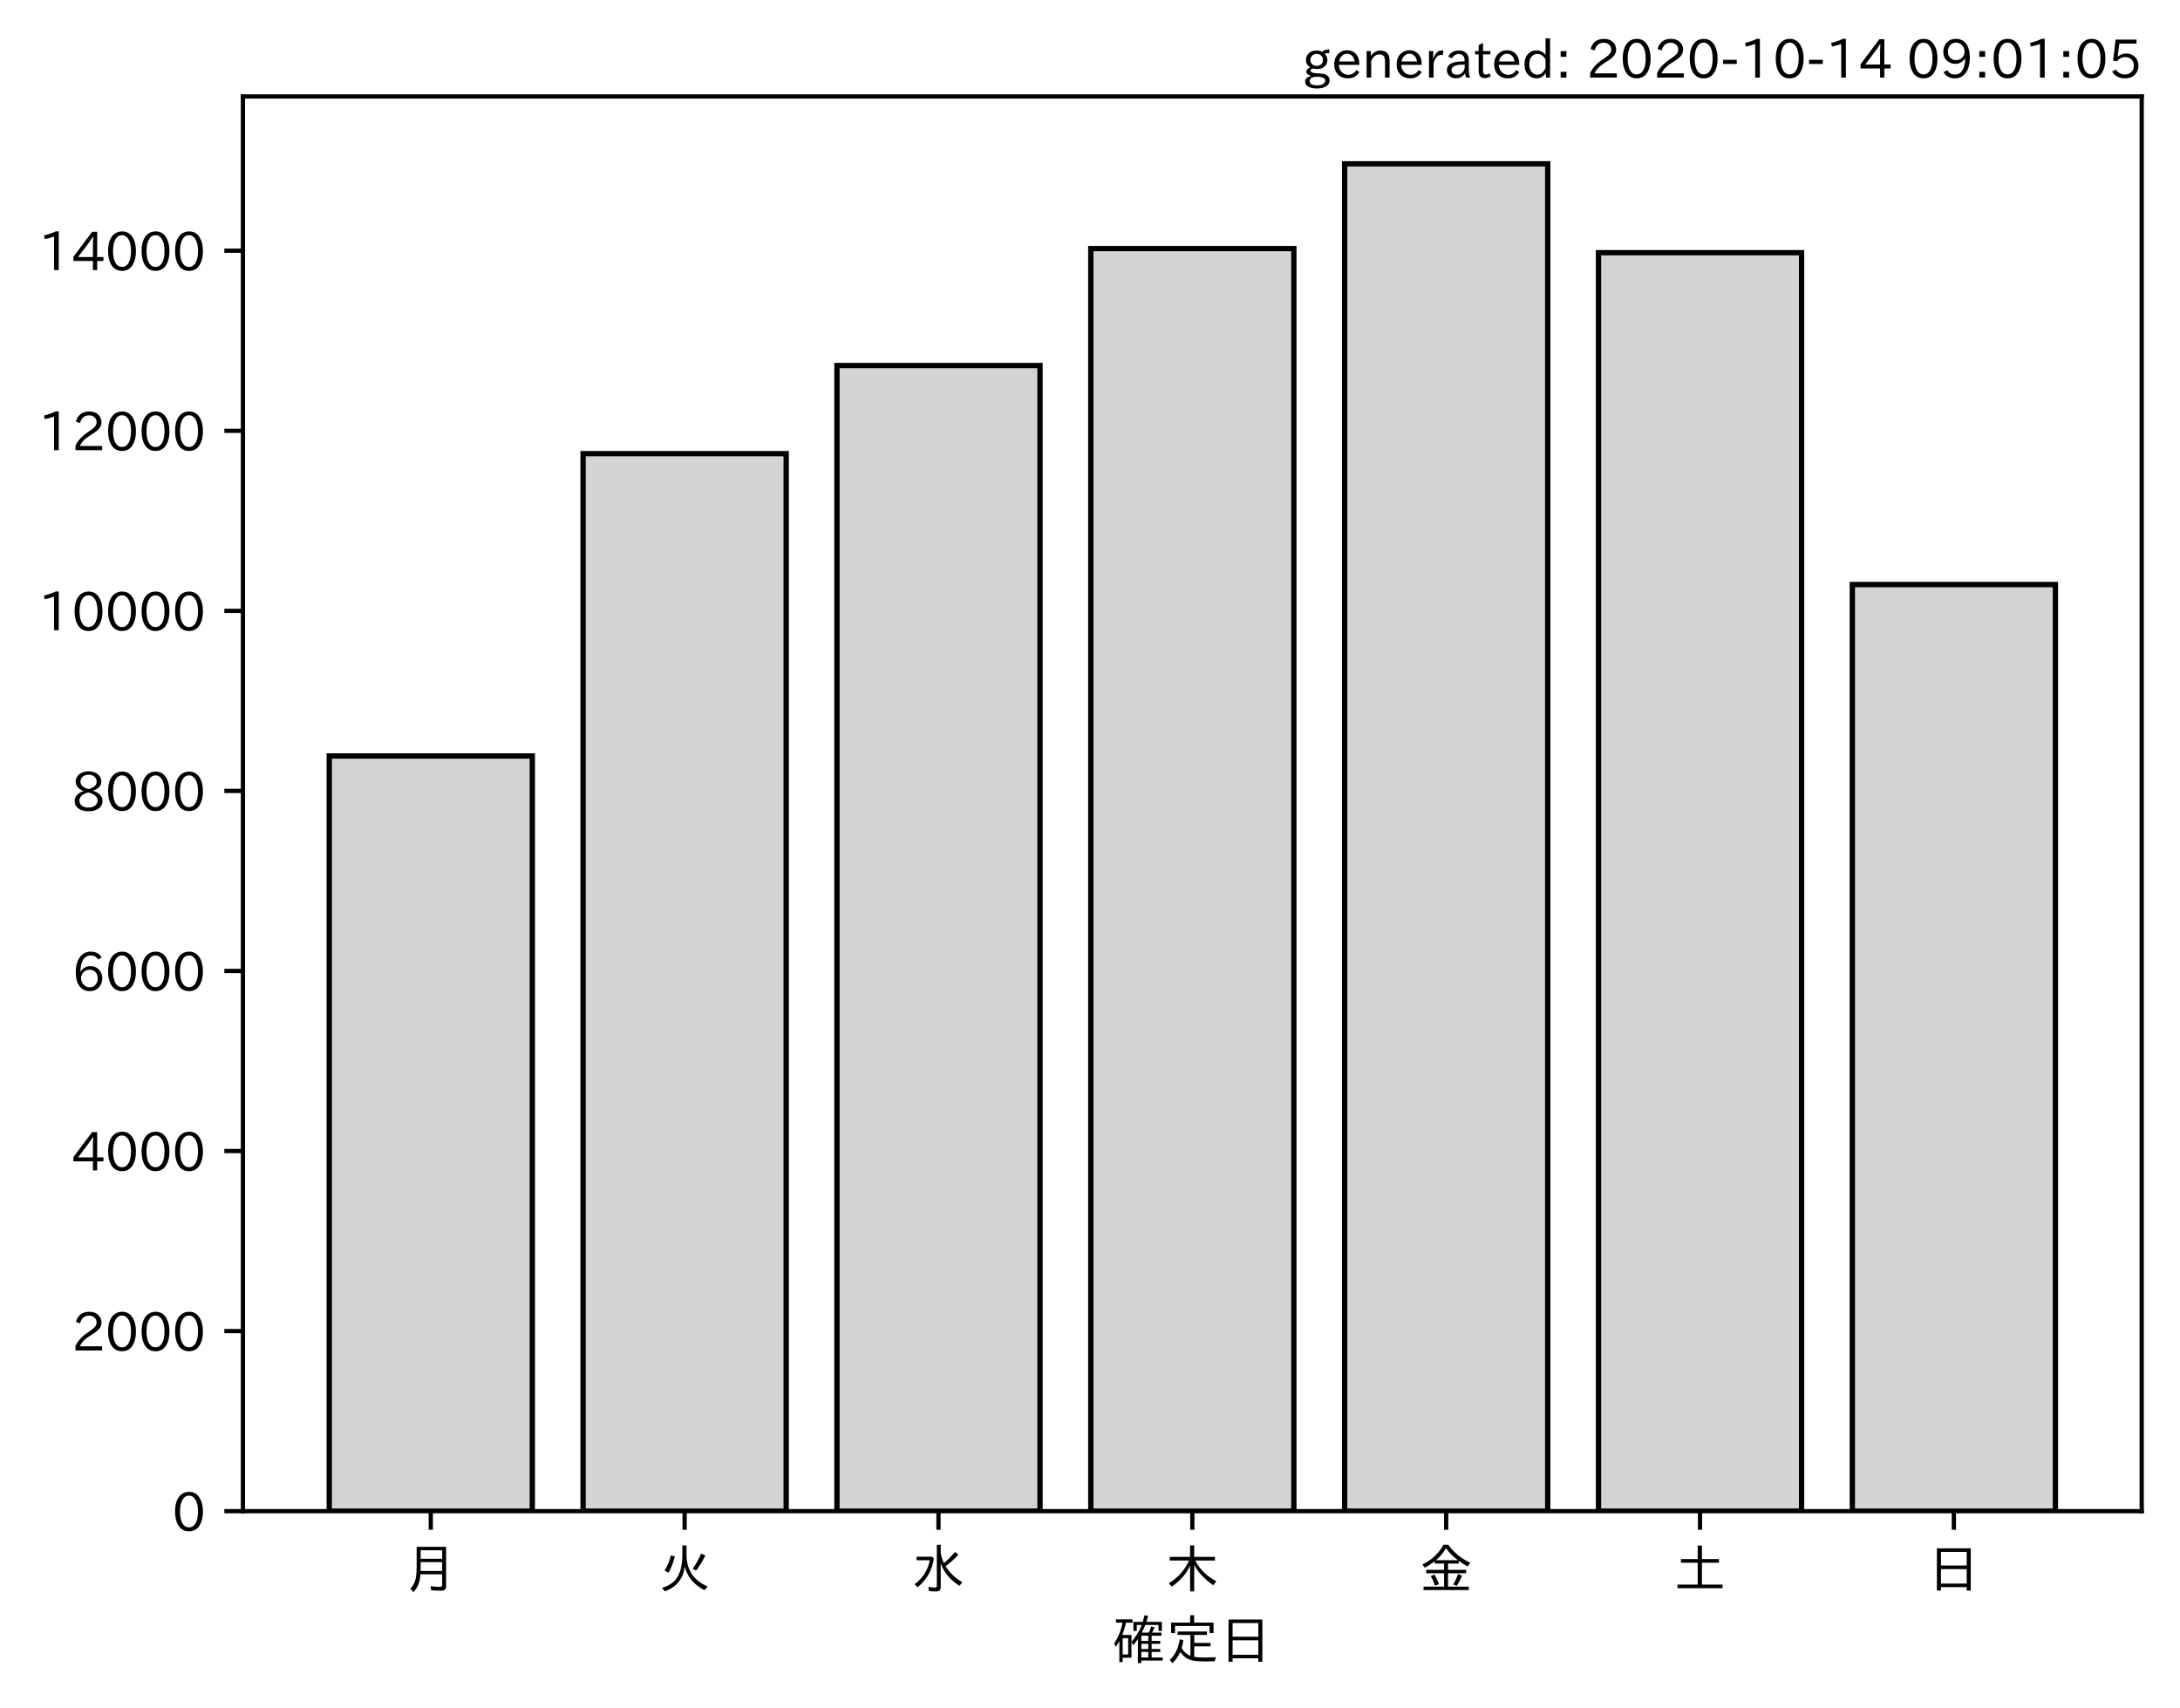
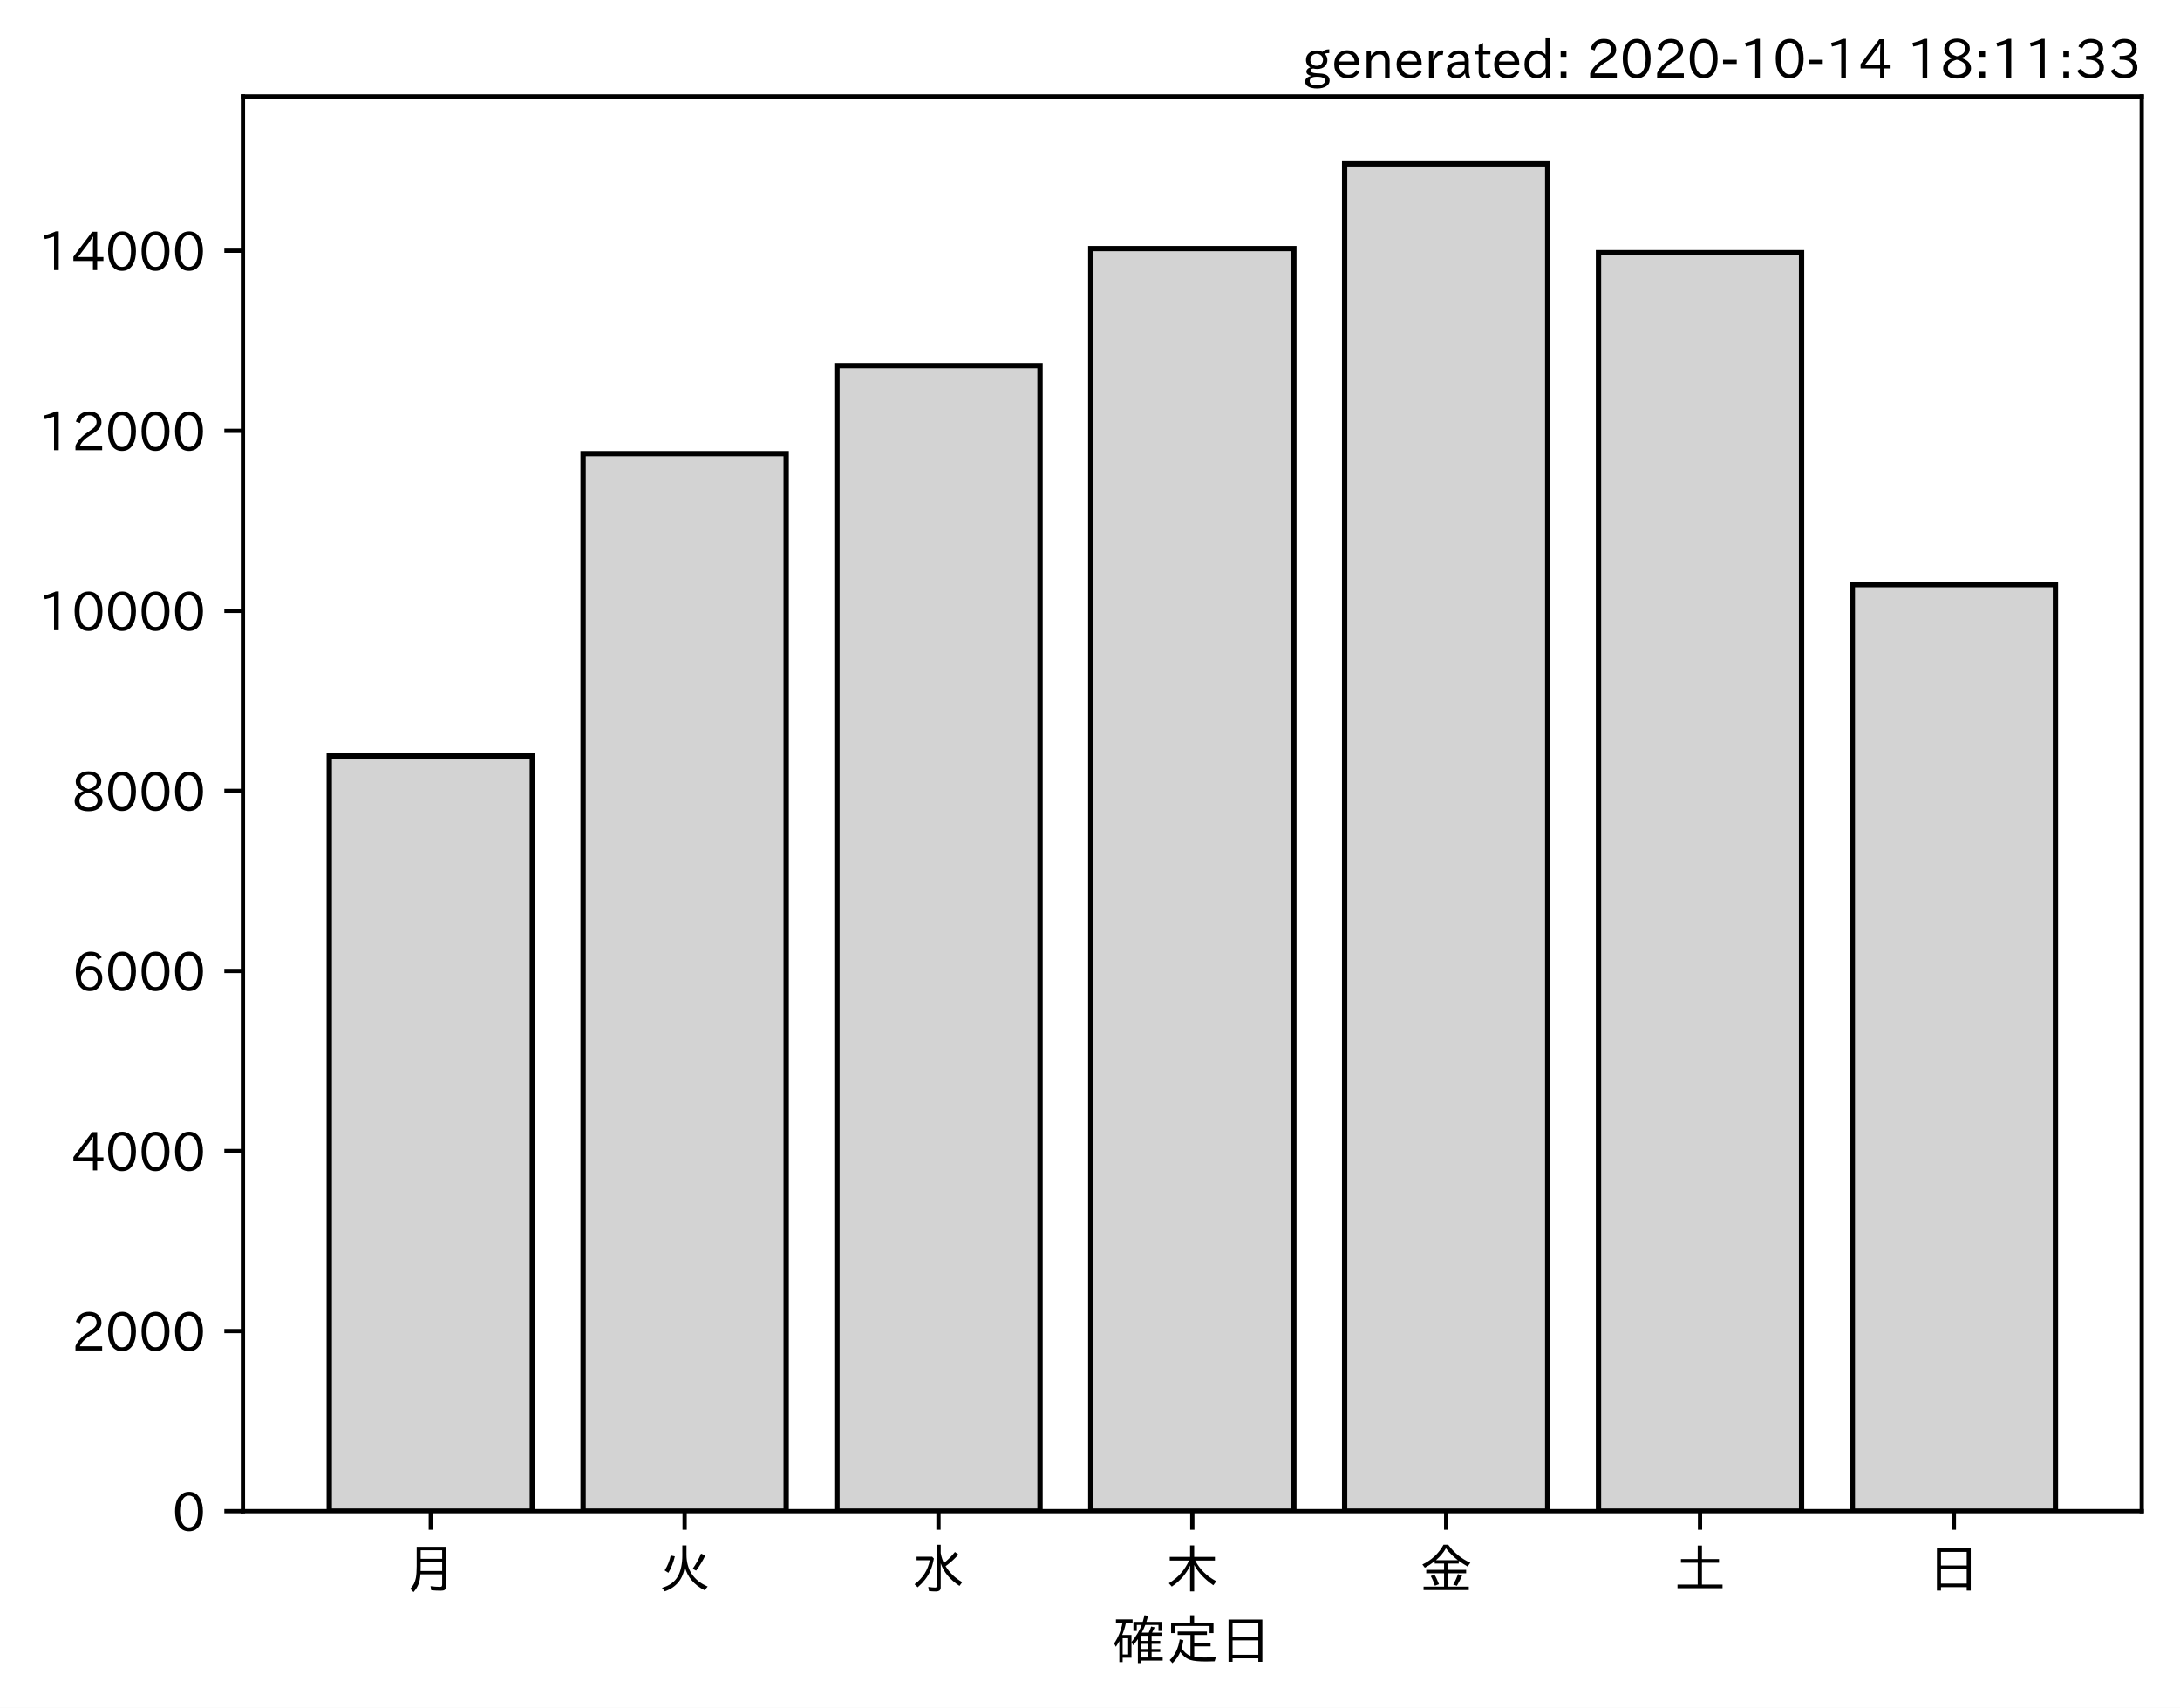
<svg xmlns="http://www.w3.org/2000/svg" xmlns:xlink="http://www.w3.org/1999/xlink" height="321.24pt" version="1.1" viewBox="0 0 410.012 321.24" width="410.012pt">
  <defs>
    <style type="text/css">*{stroke-linecap:butt;stroke-linejoin:round;}</style>
  </defs>
  <g id="figure_1">
    <g id="patch_1">
      <path d="M 0 321.24  L 410.012 321.24  L 410.012 0  L 0 0  z " style="fill:#ffffff;" />
    </g>
    <g id="axes_1">
      <g id="patch_2">
        <path d="M 45.692 284.259  L 402.812 284.259  L 402.812 18.147  L 45.692 18.147  z " style="fill:#ffffff;" />
      </g>
      <g id="patch_3">
-         <path clip-path="url(#p8b118cb66c)" d="M 61.925 284.259  L 100.12 284.259  L 100.12 142.204  L 61.925 142.204  z " style="fill:#d3d3d3;stroke:#000000;stroke-linejoin:miter;" />
+         <path clip-path="url(#p9887d1d4d2)" d="M 61.925 284.259  L 100.12 284.259  L 100.12 142.204  L 61.925 142.204  z " style="fill:#d3d3d3;stroke:#000000;stroke-linejoin:miter;" />
      </g>
      <g id="patch_4">
-         <path clip-path="url(#p8b118cb66c)" d="M 109.668 284.259  L 147.863 284.259  L 147.863 85.334  L 109.668 85.334  z " style="fill:#d3d3d3;stroke:#000000;stroke-linejoin:miter;" />
+         <path clip-path="url(#p9887d1d4d2)" d="M 109.668 284.259  L 147.863 284.259  L 147.863 85.334  L 109.668 85.334  z " style="fill:#d3d3d3;stroke:#000000;stroke-linejoin:miter;" />
      </g>
      <g id="patch_5">
-         <path clip-path="url(#p8b118cb66c)" d="M 157.412 284.259  L 195.606 284.259  L 195.606 68.754  L 157.412 68.754  z " style="fill:#d3d3d3;stroke:#000000;stroke-linejoin:miter;" />
+         <path clip-path="url(#p9887d1d4d2)" d="M 157.412 284.259  L 195.606 284.259  L 195.606 68.754  L 157.412 68.754  z " style="fill:#d3d3d3;stroke:#000000;stroke-linejoin:miter;" />
      </g>
      <g id="patch_6">
-         <path clip-path="url(#p8b118cb66c)" d="M 205.155 284.259  L 243.35 284.259  L 243.35 46.755  L 205.155 46.755  z " style="fill:#d3d3d3;stroke:#000000;stroke-linejoin:miter;" />
+         <path clip-path="url(#p9887d1d4d2)" d="M 205.155 284.259  L 243.35 284.259  L 243.35 46.755  L 205.155 46.755  z " style="fill:#d3d3d3;stroke:#000000;stroke-linejoin:miter;" />
      </g>
      <g id="patch_7">
-         <path clip-path="url(#p8b118cb66c)" d="M 252.898 284.259  L 291.093 284.259  L 291.093 30.819  L 252.898 30.819  z " style="fill:#d3d3d3;stroke:#000000;stroke-linejoin:miter;" />
+         <path clip-path="url(#p9887d1d4d2)" d="M 252.898 284.259  L 291.093 284.259  L 291.093 30.819  L 252.898 30.819  z " style="fill:#d3d3d3;stroke:#000000;stroke-linejoin:miter;" />
      </g>
      <g id="patch_8">
-         <path clip-path="url(#p8b118cb66c)" d="M 300.641 284.259  L 338.836 284.259  L 338.836 47.534  L 300.641 47.534  z " style="fill:#d3d3d3;stroke:#000000;stroke-linejoin:miter;" />
+         <path clip-path="url(#p9887d1d4d2)" d="M 300.641 284.259  L 338.836 284.259  L 338.836 47.534  L 300.641 47.534  z " style="fill:#d3d3d3;stroke:#000000;stroke-linejoin:miter;" />
      </g>
      <g id="patch_9">
-         <path clip-path="url(#p8b118cb66c)" d="M 348.385 284.259  L 386.579 284.259  L 386.579 109.958  L 348.385 109.958  z " style="fill:#d3d3d3;stroke:#000000;stroke-linejoin:miter;" />
+         <path clip-path="url(#p9887d1d4d2)" d="M 348.385 284.259  L 386.579 284.259  L 386.579 109.958  L 348.385 109.958  z " style="fill:#d3d3d3;stroke:#000000;stroke-linejoin:miter;" />
      </g>
      <g id="matplotlib.axis_1">
        <g id="xtick_1">
          <g id="line2d_1">
            <defs>
-               <path d="M 0 0  L 0 3.5  " id="md1d1aacdcf" style="stroke:#000000;stroke-width:0.8;" />
+               <path d="M 0 0  L 0 3.5  " id="mefde2276fc" style="stroke:#000000;stroke-width:0.8;" />
            </defs>
            <g>
-               <use style="stroke:#000000;stroke-width:0.8;" x="81.022" xlink:href="#md1d1aacdcf" y="284.259" />
+               <use style="stroke:#000000;stroke-width:0.8;" x="81.022" xlink:href="#mefde2276fc" y="284.259" />
            </g>
          </g>
          <g id="text_1">
            <g transform="translate(76.02224 298.7493)scale(0.1 -0.1)">
              <defs>
                <path d="M 78.812 77.875  L 78.812 4  Q 78.812 -1.219 76.078 -3.172  Q 73.969 -4.688 68.797 -4.688  Q 60.844 -4.688 50.828 -3.859  L 49.516 3.812  Q 58.594 2.484 67.094 2.484  Q 70.359 2.484 71.047 4.109  Q 71.391 4.891 71.391 6.844  L 71.391 26.125  L 30.516 26.125  Q 29.781 14.938 26.812 7.422  Q 24.031 0.094 17.438 -7.375  L 11.625 -0.984  Q 19.672 7.422 21.922 19.438  Q 23.438 27.688 23.438 41.406  L 23.438 77.875  z M 30.953 71.391  L 30.953 55.328  L 71.391 55.328  L 71.391 71.391  z M 30.953 49.125  L 30.953 39.938  Q 30.953 35.75 30.859 33.547  L 30.859 32.328  L 71.391 32.328  L 71.391 49.125  z " id="IPAexGothic-26376" />
              </defs>
              <use xlink:href="#IPAexGothic-26376" />
            </g>
          </g>
        </g>
        <g id="xtick_2">
          <g id="line2d_2">
            <g>
-               <use style="stroke:#000000;stroke-width:0.8;" x="128.766" xlink:href="#md1d1aacdcf" y="284.259" />
+               <use style="stroke:#000000;stroke-width:0.8;" x="128.766" xlink:href="#mefde2276fc" y="284.259" />
            </g>
          </g>
          <g id="text_2">
            <g transform="translate(123.7656 298.7493)scale(0.1 -0.1)">
              <defs>
                <path d="M 53.516 80.422  L 53.516 63.188  Q 53.516 20.359 93.406 3.078  L 87.5 -3.812  Q 57.672 11.328 50.297 40.375  Q 45.359 5.672 12.797 -5.906  L 7.422 0.688  Q 28.859 6.844 37.406 22.609  Q 45.703 37.844 45.703 62.016  L 45.703 80.422  z M 12.406 33.5  Q 20.703 46.141 23.828 61.531  L 31.641 59.906  Q 27 41.312 19.438 29  z M 65.141 36.625  Q 74.656 50.047 80.906 64.984  L 88.922 61.531  Q 81.109 45.406 71.531 33.109  z " id="IPAexGothic-28779" />
              </defs>
              <use xlink:href="#IPAexGothic-28779" />
            </g>
          </g>
        </g>
        <g id="xtick_3">
          <g id="line2d_3">
            <g>
-               <use style="stroke:#000000;stroke-width:0.8;" x="176.509" xlink:href="#md1d1aacdcf" y="284.259" />
+               <use style="stroke:#000000;stroke-width:0.8;" x="176.509" xlink:href="#mefde2276fc" y="284.259" />
            </g>
          </g>
          <g id="text_3">
            <g transform="translate(171.5089 298.7493)scale(0.1 -0.1)">
              <defs>
                <path d="M 54.203 65.922  Q 56.156 55.562 60.203 47.312  Q 71.578 56.453 81 68.109  L 87.406 63.188  Q 77.25 51.516 63.375 41.406  Q 75 22.609 94.672 11.375  L 89.5 4.297  Q 62.75 21.781 54.203 46.781  L 54.203 0.984  Q 54.203 -6.109 44.875 -6.109  Q 38.812 -6.109 32.172 -5.422  L 30.766 2.391  Q 38.422 1.219 44 1.219  Q 46.875 1.219 46.875 4.109  L 46.875 81.688  L 54.203 81.688  z M 8.797 59.281  L 38.094 59.281  L 41.359 55.766  Q 38.672 41.219 34.078 31.297  Q 26.656 15.375 10.891 1.703  L 4.984 7.422  Q 28.266 24.656 33.688 52.594  L 8.797 52.594  z " id="IPAexGothic-27700" />
              </defs>
              <use xlink:href="#IPAexGothic-27700" />
            </g>
          </g>
        </g>
        <g id="xtick_4">
          <g id="line2d_4">
            <g>
-               <use style="stroke:#000000;stroke-width:0.8;" x="224.252" xlink:href="#md1d1aacdcf" y="284.259" />
+               <use style="stroke:#000000;stroke-width:0.8;" x="224.252" xlink:href="#mefde2276fc" y="284.259" />
            </g>
          </g>
          <g id="text_4">
            <g transform="translate(219.2522 298.7493)scale(0.1 -0.1)">
              <defs>
                <path d="M 55.422 52  Q 68.5 27 95.125 13.094  L 89.5 5.516  Q 64.594 22.797 53.516 43.703  L 53.516 -6  L 45.797 -6  L 45.797 42.672  Q 35.5 19.578 11.422 2.984  L 5.812 9.281  Q 31.453 24.75 43.797 52  L 7.516 52  L 7.516 58.891  L 45.797 58.891  L 45.797 80.469  L 53.516 80.469  L 53.516 58.891  L 92.531 58.891  L 92.531 52  z " id="IPAexGothic-26408" />
              </defs>
              <use xlink:href="#IPAexGothic-26408" />
            </g>
          </g>
        </g>
        <g id="xtick_5">
          <g id="line2d_5">
            <g>
-               <use style="stroke:#000000;stroke-width:0.8;" x="271.996" xlink:href="#md1d1aacdcf" y="284.259" />
+               <use style="stroke:#000000;stroke-width:0.8;" x="271.996" xlink:href="#mefde2276fc" y="284.259" />
            </g>
          </g>
          <g id="text_5">
            <g transform="translate(266.9955 298.7493)scale(0.1 -0.1)">
              <defs>
                <path d="M 53.469 46.391  L 53.469 34.516  L 87.547 34.516  L 87.547 28.125  L 53.469 28.125  L 53.469 2.984  L 92.531 2.984  L 92.531 -3.516  L 7.516 -3.516  L 7.516 2.984  L 46.047 2.984  L 46.047 28.125  L 12.547 28.125  L 12.547 34.516  L 46.047 34.516  L 46.047 46.391  L 28.422 46.391  L 28.422 50.688  Q 19.734 43.891 9.906 38.531  L 5.219 44.578  Q 31.344 56.984 45.016 81.781  L 53.766 81.781  Q 70.359 59.234 95.453 47.797  L 90.234 40.828  Q 81.547 45.844 73.641 51.469  L 73.641 46.391  z M 72.016 52.688  Q 59.078 62.406 49.562 75.094  Q 42.828 63.141 30.812 52.688  z M 28.719 4.688  Q 26.078 13.719 21 22.797  L 27.875 25.688  Q 31.938 19.188 36.531 7.516  z M 63.188 6.891  Q 68.797 16.406 72.219 26.516  L 79.891 23.578  Q 75.922 14.156 70.125 4.5  z " id="IPAexGothic-37329" />
              </defs>
              <use xlink:href="#IPAexGothic-37329" />
            </g>
          </g>
        </g>
        <g id="xtick_6">
          <g id="line2d_6">
            <g>
-               <use style="stroke:#000000;stroke-width:0.8;" x="319.739" xlink:href="#md1d1aacdcf" y="284.259" />
+               <use style="stroke:#000000;stroke-width:0.8;" x="319.739" xlink:href="#mefde2276fc" y="284.259" />
            </g>
          </g>
          <g id="text_6">
            <g transform="translate(314.7388 298.7493)scale(0.1 -0.1)">
              <defs>
                <path d="M 45.609 54.781  L 45.609 80.172  L 53.609 80.172  L 53.609 54.781  L 85.688 54.781  L 85.688 47.906  L 53.609 47.906  L 53.609 6.781  L 92.328 6.781  L 92.328 0  L 7.625 0  L 7.625 6.781  L 45.609 6.781  L 45.609 47.906  L 14.109 47.906  L 14.109 54.781  z " id="IPAexGothic-22303" />
              </defs>
              <use xlink:href="#IPAexGothic-22303" />
            </g>
          </g>
        </g>
        <g id="xtick_7">
          <g id="line2d_7">
            <g>
-               <use style="stroke:#000000;stroke-width:0.8;" x="367.482" xlink:href="#md1d1aacdcf" y="284.259" />
+               <use style="stroke:#000000;stroke-width:0.8;" x="367.482" xlink:href="#mefde2276fc" y="284.259" />
            </g>
          </g>
          <g id="text_7">
            <g transform="translate(362.4821 298.7493)scale(0.1 -0.1)">
              <defs>
                <path d="M 81.734 75  L 81.734 -4.5  L 74.125 -4.5  L 74.125 2  L 25.734 2  L 25.734 -4.5  L 18.109 -4.5  L 18.109 75  z M 25.734 68.312  L 25.734 42.672  L 74.125 42.672  L 74.125 68.312  z M 25.734 35.891  L 25.734 8.688  L 74.125 8.688  L 74.125 35.891  z " id="IPAexGothic-26085" />
              </defs>
              <use xlink:href="#IPAexGothic-26085" />
            </g>
          </g>
        </g>
        <g id="text_8">
          <g transform="translate(209.2522 312.1399)scale(0.1 -0.1)">
            <defs>
              <path d="M 67.922 50.297  Q 70.562 55.281 72.609 61.812  L 79.297 60.203  Q 76.172 53.609 74.219 50.297  L 92 50.297  L 92 44.484  L 73.438 44.484  L 73.438 34.719  L 89.703 34.719  L 89.703 29.203  L 73.438 29.203  L 73.438 19.531  L 89.703 19.531  L 89.703 14.016  L 73.438 14.016  L 73.438 3.609  L 94.281 3.609  L 94.281 -2.203  L 54.109 -2.203  L 54.109 -6.984  L 47.609 -6.984  L 47.609 38.188  Q 43.062 31.547 38.812 26.609  L 35.688 32.812  Q 49.359 49.953 54.781 64.797  L 45.516 64.797  L 45.516 53.516  L 39.203 53.516  L 39.203 70.609  L 56.781 70.609  Q 58.594 76.609 60.109 83.109  L 66.703 81.891  Q 65.234 75.531 63.625 70.609  L 92.719 70.609  L 92.719 53.516  L 86.328 53.516  L 86.328 64.797  L 61.531 64.797  Q 58.547 56.984 54.891 50.297  z M 67.141 44.484  L 54.109 44.484  L 54.109 34.719  L 67.141 34.719  z M 67.141 29.203  L 54.109 29.203  L 54.109 19.531  L 67.141 19.531  z M 67.141 14.016  L 54.109 14.016  L 54.109 3.609  L 67.141 3.609  z M 18.109 46  L 35.547 46  L 35.547 3.078  L 18.953 3.078  L 18.953 -5.125  L 12.75 -5.125  L 12.75 34.469  Q 10.156 29.734 6.156 23.781  L 2.938 29.984  Q 14.547 47.078 18.75 69  L 6.344 69  L 6.344 75.297  L 37.641 75.297  L 37.641 69  L 25.25 69  L 24.953 68.016  Q 22.75 57.234 18.109 46  z M 18.953 39.891  L 18.953 9.188  L 29.344 9.188  L 29.344 39.891  z " id="IPAexGothic-30906" />
              <path d="M 53.609 4.734  Q 61.422 3.516 73.578 3.516  Q 81.109 3.516 94.578 4.109  Q 93.172 0.922 92 -3.562  Q 81.781 -3.906 75.688 -3.906  Q 55.766 -3.906 46.922 -1.219  Q 35.297 2.391 27.344 14.109  Q 22.516 2.547 12.594 -7.172  L 7.422 -1.172  Q 22.125 11.859 26.312 37.797  L 33.203 35.984  Q 31.734 27.438 29.828 21.188  Q 36.531 10.594 46.438 6.5  L 46.438 46  L 22.406 46  L 22.406 52.391  L 77.484 52.391  L 77.484 46  L 53.609 46  L 53.609 31  L 84.328 31  L 84.328 24.516  L 53.609 24.516  z M 53.422 69.188  L 89.844 69.188  L 89.844 49.469  L 82.422 49.469  L 82.422 62.891  L 17.531 62.891  L 17.531 49.469  L 10.109 49.469  L 10.109 69.188  L 45.906 69.188  L 45.906 83.016  L 53.422 83.016  z " id="IPAexGothic-23450" />
            </defs>
            <use xlink:href="#IPAexGothic-30906" />
            <use x="100" xlink:href="#IPAexGothic-23450" />
            <use x="200" xlink:href="#IPAexGothic-26085" />
          </g>
        </g>
      </g>
      <g id="matplotlib.axis_2">
        <g id="ytick_1">
          <g id="line2d_8">
            <defs>
-               <path d="M 0 0  L -3.5 0  " id="m2a432bb504" style="stroke:#000000;stroke-width:0.8;" />
+               <path d="M 0 0  L -3.5 0  " id="mfabd0ab6e8" style="stroke:#000000;stroke-width:0.8;" />
            </defs>
            <g>
-               <use style="stroke:#000000;stroke-width:0.8;" x="45.692" xlink:href="#m2a432bb504" y="284.259" />
+               <use style="stroke:#000000;stroke-width:0.8;" x="45.692" xlink:href="#mfabd0ab6e8" y="284.259" />
            </g>
          </g>
          <g id="text_9">
            <g transform="translate(32.39375 288.0039)scale(0.1 -0.1)">
              <defs>
                <path d="M 31.844 73.828  Q 45.016 73.828 52.094 61.625  Q 57.719 51.953 57.719 36.625  Q 57.719 21.438 52.094 11.578  Q 45.125 -0.484 31.5 -0.484  Q 17.922 -0.484 10.938 11.578  Q 5.328 21.438 5.328 36.719  Q 5.328 58.016 15.625 67.719  Q 22.172 73.828 31.844 73.828  z M 31.5 66.656  Q 23.688 66.656 19.188 58.734  Q 14.594 50.734 14.594 36.625  Q 14.594 22.75 19.094 14.797  Q 23.641 6.984 31.5 6.984  Q 40.922 6.984 45.453 18.016  Q 48.438 25.344 48.438 37.109  Q 48.438 50.875 43.844 58.734  Q 39.203 66.656 31.5 66.656  z " id="IPAexGothic-48" />
              </defs>
              <use xlink:href="#IPAexGothic-48" />
            </g>
          </g>
        </g>
        <g id="ytick_2">
          <g id="line2d_9">
            <g>
-               <use style="stroke:#000000;stroke-width:0.8;" x="45.692" xlink:href="#m2a432bb504" y="250.388" />
+               <use style="stroke:#000000;stroke-width:0.8;" x="45.692" xlink:href="#mfabd0ab6e8" y="250.388" />
            </g>
          </g>
          <g id="text_10">
            <g transform="translate(13.49844 254.1329)scale(0.1 -0.1)">
              <defs>
                <path d="M 57.172 0.984  L 6.984 0.984  L 6.984 9.281  Q 12.891 23.047 29.594 34.422  L 32.375 36.281  Q 40.922 42.141 43.609 45.406  Q 46.688 49.266 46.688 53.812  Q 46.688 58.938 43.062 62.547  Q 39.062 66.547 32.562 66.547  Q 19.531 66.547 15.484 52  L 7.766 54.781  Q 13.328 73.828 33.062 73.828  Q 43.844 73.828 50.25 67.438  Q 55.859 61.672 55.859 53.516  Q 55.859 47.469 52.25 42.531  Q 48.922 37.75 36.969 30.281  L 34.859 29  Q 19.625 19.578 15.281 8.891  L 57.172 8.891  z " id="IPAexGothic-50" />
              </defs>
              <use xlink:href="#IPAexGothic-50" />
              <use x="62.988" xlink:href="#IPAexGothic-48" />
              <use x="125.977" xlink:href="#IPAexGothic-48" />
              <use x="188.965" xlink:href="#IPAexGothic-48" />
            </g>
          </g>
        </g>
        <g id="ytick_3">
          <g id="line2d_10">
            <g>
-               <use style="stroke:#000000;stroke-width:0.8;" x="45.692" xlink:href="#m2a432bb504" y="216.517" />
+               <use style="stroke:#000000;stroke-width:0.8;" x="45.692" xlink:href="#mfabd0ab6e8" y="216.517" />
            </g>
          </g>
          <g id="text_11">
            <g transform="translate(13.49844 220.2619)scale(0.1 -0.1)">
              <defs>
                <path d="M 59.578 18.109  L 47.797 18.109  L 47.797 0.984  L 39.797 0.984  L 39.797 18.109  L 3.078 18.109  L 3.078 26.125  L 38.375 73.094  L 47.797 73.094  L 47.797 25.531  L 59.578 25.531  z M 40.281 64.203  L 39.984 64.203  Q 35.594 57.125 31.297 51.312  L 11.859 25.531  L 39.797 25.531  L 39.797 49.125  Q 39.797 54.391 40.281 64.203  z " id="IPAexGothic-52" />
              </defs>
              <use xlink:href="#IPAexGothic-52" />
              <use x="62.988" xlink:href="#IPAexGothic-48" />
              <use x="125.977" xlink:href="#IPAexGothic-48" />
              <use x="188.965" xlink:href="#IPAexGothic-48" />
            </g>
          </g>
        </g>
        <g id="ytick_4">
          <g id="line2d_11">
            <g>
-               <use style="stroke:#000000;stroke-width:0.8;" x="45.692" xlink:href="#m2a432bb504" y="182.646" />
+               <use style="stroke:#000000;stroke-width:0.8;" x="45.692" xlink:href="#mfabd0ab6e8" y="182.646" />
            </g>
          </g>
          <g id="text_12">
            <g transform="translate(13.49844 186.3908)scale(0.1 -0.1)">
              <defs>
                <path d="M 16.5 36.375  Q 23.578 46.578 34.906 46.578  Q 45.406 46.578 51.812 39.266  Q 57.422 32.906 57.422 23.781  Q 57.422 13.812 51.125 6.781  Q 44.578 -0.484 34.031 -0.484  Q 21.484 -0.484 14.406 9.078  Q 7.516 18.406 7.516 34.812  Q 7.516 53.516 15.828 64.203  Q 23.344 73.828 35.5 73.828  Q 49.859 73.828 56.391 62.891  L 49.219 58.984  Q 45.219 66.656 35.938 66.656  Q 17.484 66.656 16.109 36.375  z M 33.453 39.797  Q 26.312 39.797 21.625 34.469  Q 17.438 29.688 17.438 24.078  Q 17.438 18.062 21.141 13.188  Q 26.125 6.688 33.734 6.688  Q 41.703 6.688 45.953 13.188  Q 48.828 17.625 48.828 23.484  Q 48.828 30.375 45.016 34.812  Q 40.625 39.797 33.453 39.797  z " id="IPAexGothic-54" />
              </defs>
              <use xlink:href="#IPAexGothic-54" />
              <use x="62.988" xlink:href="#IPAexGothic-48" />
              <use x="125.977" xlink:href="#IPAexGothic-48" />
              <use x="188.965" xlink:href="#IPAexGothic-48" />
            </g>
          </g>
        </g>
        <g id="ytick_5">
          <g id="line2d_12">
            <g>
-               <use style="stroke:#000000;stroke-width:0.8;" x="45.692" xlink:href="#m2a432bb504" y="148.774" />
+               <use style="stroke:#000000;stroke-width:0.8;" x="45.692" xlink:href="#mfabd0ab6e8" y="148.774" />
            </g>
          </g>
          <g id="text_13">
            <g transform="translate(13.49844 152.5198)scale(0.1 -0.1)">
              <defs>
                <path d="M 39.703 37.891  Q 57.812 31.734 57.812 18.703  Q 57.812 8.453 48.438 3.078  Q 41.609 -0.875 31.5 -0.875  Q 21.344 -0.875 14.5 3.078  Q 5.422 8.297 5.422 18.406  Q 5.422 31.062 22.016 37.203  L 22.016 37.5  Q 7.516 42.719 7.516 54.828  Q 7.516 64.062 15.328 69.625  Q 21.969 74.312 31.547 74.312  Q 42.234 74.312 48.922 68.797  Q 55.516 63.578 55.516 55.719  Q 55.516 42.281 39.703 38.188  z M 31.594 41.016  Q 46.828 44.625 46.828 55.125  Q 46.828 61.188 41.797 64.844  Q 37.703 67.922 31.5 67.922  Q 25.094 67.922 20.797 64.5  Q 16.406 60.891 16.406 55.031  Q 16.406 49.219 21.094 45.703  Q 23.344 43.891 26.906 42.531  Q 31 40.875 31.594 41.016  z M 30.906 34.516  Q 14.406 30.172 14.406 19  Q 14.406 12.109 20.516 8.688  Q 25.094 6.109 31.391 6.109  Q 40.234 6.109 45.016 10.891  Q 48.531 14.406 48.531 19.531  Q 48.531 24.906 43.656 28.906  Q 40.766 31.156 36.719 32.812  Q 31.984 34.719 30.906 34.516  z " id="IPAexGothic-56" />
              </defs>
              <use xlink:href="#IPAexGothic-56" />
              <use x="62.988" xlink:href="#IPAexGothic-48" />
              <use x="125.977" xlink:href="#IPAexGothic-48" />
              <use x="188.965" xlink:href="#IPAexGothic-48" />
            </g>
          </g>
        </g>
        <g id="ytick_6">
          <g id="line2d_13">
            <g>
-               <use style="stroke:#000000;stroke-width:0.8;" x="45.692" xlink:href="#m2a432bb504" y="114.903" />
+               <use style="stroke:#000000;stroke-width:0.8;" x="45.692" xlink:href="#mfabd0ab6e8" y="114.903" />
            </g>
          </g>
          <g id="text_14">
            <g transform="translate(7.2 118.6488)scale(0.1 -0.1)">
              <defs>
                <path d="M 38.484 0.984  L 29.688 0.984  L 29.688 64.109  Q 21.438 61.281 12.312 59.328  L 10.688 66.109  Q 23.734 69.391 32.906 73.922  L 38.484 73.922  z " id="IPAexGothic-49" />
              </defs>
              <use xlink:href="#IPAexGothic-49" />
              <use x="62.988" xlink:href="#IPAexGothic-48" />
              <use x="125.977" xlink:href="#IPAexGothic-48" />
              <use x="188.965" xlink:href="#IPAexGothic-48" />
              <use x="251.953" xlink:href="#IPAexGothic-48" />
            </g>
          </g>
        </g>
        <g id="ytick_7">
          <g id="line2d_14">
            <g>
-               <use style="stroke:#000000;stroke-width:0.8;" x="45.692" xlink:href="#m2a432bb504" y="81.032" />
+               <use style="stroke:#000000;stroke-width:0.8;" x="45.692" xlink:href="#mfabd0ab6e8" y="81.032" />
            </g>
          </g>
          <g id="text_15">
            <g transform="translate(7.2 84.77774)scale(0.1 -0.1)">
              <use xlink:href="#IPAexGothic-49" />
              <use x="62.988" xlink:href="#IPAexGothic-50" />
              <use x="125.977" xlink:href="#IPAexGothic-48" />
              <use x="188.965" xlink:href="#IPAexGothic-48" />
              <use x="251.953" xlink:href="#IPAexGothic-48" />
            </g>
          </g>
        </g>
        <g id="ytick_8">
          <g id="line2d_15">
            <g>
-               <use style="stroke:#000000;stroke-width:0.8;" x="45.692" xlink:href="#m2a432bb504" y="47.161" />
+               <use style="stroke:#000000;stroke-width:0.8;" x="45.692" xlink:href="#mfabd0ab6e8" y="47.161" />
            </g>
          </g>
          <g id="text_16">
            <g transform="translate(7.2 50.90671)scale(0.1 -0.1)">
              <use xlink:href="#IPAexGothic-49" />
              <use x="62.988" xlink:href="#IPAexGothic-52" />
              <use x="125.977" xlink:href="#IPAexGothic-48" />
              <use x="188.965" xlink:href="#IPAexGothic-48" />
              <use x="251.953" xlink:href="#IPAexGothic-48" />
            </g>
          </g>
        </g>
      </g>
      <g id="patch_10">
        <path d="M 45.692 284.259  L 45.692 18.147  " style="fill:none;stroke:#000000;stroke-linecap:square;stroke-linejoin:miter;stroke-width:0.8;" />
      </g>
      <g id="patch_11">
        <path d="M 402.812 284.259  L 402.812 18.147  " style="fill:none;stroke:#000000;stroke-linecap:square;stroke-linejoin:miter;stroke-width:0.8;" />
      </g>
      <g id="patch_12">
        <path d="M 45.692 284.259  L 402.812 284.259  " style="fill:none;stroke:#000000;stroke-linecap:square;stroke-linejoin:miter;stroke-width:0.8;" />
      </g>
      <g id="patch_13">
        <path d="M 45.692 18.147  L 402.812 18.147  " style="fill:none;stroke:#000000;stroke-linecap:square;stroke-linejoin:miter;stroke-width:0.8;" />
      </g>
    </g>
    <g id="text_17">
      <g transform="translate(244.9169 14.69063)scale(0.1 -0.1)">
        <defs>
          <path d="M 20.797 17.969  Q 15.719 17.531 15.719 14.062  Q 15.719 9.578 27.547 8.984  L 33.297 8.688  Q 51.609 7.766 51.609 -4.594  Q 51.609 -10.938 45.703 -14.984  Q 39.359 -19.578 28.031 -19.578  Q 17.781 -19.578 11.531 -16.062  Q 5.516 -12.641 5.516 -6.688  Q 5.516 1.312 16.797 3.859  L 16.797 4.203  Q 7.906 6.453 7.906 12.156  Q 7.906 17.438 15.531 20.266  Q 7.125 24.609 7.125 34.078  Q 7.125 41.406 12.016 46.297  Q 17.625 51.906 27.156 51.906  Q 33.203 51.906 37.844 49.266  Q 41.406 53.953 50.922 54.109  L 50.922 47.078  Q 44.344 46.922 42.234 45.906  Q 47.406 40.828 47.406 33.891  Q 47.406 27 42.719 22.266  Q 37.5 17.094 28.328 17.094  Q 24.422 17.094 20.797 17.969  z M 27.094 45.609  Q 22.016 45.609 18.703 42.281  Q 15.438 39.016 15.438 34.078  Q 15.438 29.25 18.5 26.312  Q 21.828 23 27.438 23  Q 32.719 23 35.891 26.219  Q 39.109 29.391 39.109 34.422  Q 39.109 39.016 35.891 42.188  Q 32.516 45.609 27.094 45.609  z M 27.391 2.484  Q 14.109 2.484 14.109 -5.719  Q 14.109 -13.672 28.125 -13.672  Q 37.156 -13.672 41.219 -9.469  Q 43.312 -7.516 43.312 -4.891  Q 43.312 2.484 27.391 2.484  z " id="IPAexGothic-103" />
          <path d="M 13.484 24.906  Q 13.922 16.266 18.891 11.281  Q 23.969 6.203 31.203 6.203  Q 40.719 6.203 46.297 15.094  L 51.906 11.375  Q 44.828 -0.484 30.172 -0.484  Q 19.094 -0.484 11.969 6.594  Q 4.781 13.812 4.781 25.641  Q 4.781 38.188 12.312 45.703  Q 19 52.391 29 52.391  Q 38.422 52.391 44.781 46.188  Q 51.906 38.969 51.906 26.906  L 51.906 24.906  z M 43.062 31.203  Q 42.328 37.984 38.281 41.891  Q 34.281 45.906 28.812 45.906  Q 22.469 45.906 17.969 40.484  Q 14.891 36.812 13.969 31.203  z " id="IPAexGothic-101" />
          <path d="M 52 0.984  L 43.406 0.984  L 43.406 31.891  Q 43.406 44.578 32.906 44.578  Q 22.312 44.578 17.391 31.891  L 17.391 0.984  L 8.797 0.984  L 8.797 50.781  L 16.797 50.781  L 16.797 41.797  Q 23.828 51.812 34.719 51.812  Q 52 51.812 52 32.375  z " id="IPAexGothic-110" />
          <path d="M 36.078 51.812  L 34.578 43.266  Q 32.906 43.609 31.594 43.609  Q 25.828 43.609 22.078 38.188  Q 17.391 31.344 17.391 26.172  L 17.391 0.984  L 8.797 0.984  L 8.797 50.781  L 16.891 50.781  L 16.5 35.984  L 16.703 35.984  Q 22.219 52.203 32.766 52.203  Q 34.469 52.203 36.078 51.812  z " id="IPAexGothic-114" />
          <path d="M 49.312 0.984  L 41.75 0.984  Q 39.984 4.734 39.547 8.688  L 39.203 8.688  Q 33.547 -0.391 22.312 -0.391  Q 14.594 -0.391 9.719 4.5  Q 5.422 8.797 5.422 14.984  Q 5.422 30.422 32.031 31.203  L 38.719 31.391  L 38.719 33.984  Q 38.719 39.203 35.75 42.188  Q 32.625 45.312 27.734 45.312  Q 19.344 45.312 15.141 37.156  L 7.719 40.578  Q 14.656 52 27.938 52  Q 37.109 52 42.047 46.875  Q 46.625 42.281 46.625 33.891  L 46.625 15.578  Q 46.625 6.25 49.312 0.984  z M 38.922 25.391  L 33.453 25.297  Q 14.109 24.859 14.109 14.891  Q 14.109 11.375 16.406 9.078  Q 19.234 6.297 23.828 6.297  Q 30.219 6.297 34.906 10.984  Q 38.922 15.141 38.922 21  z " id="IPAexGothic-97" />
          <path d="M 33.203 3.766  Q 27.641 -0.094 21.828 -0.094  Q 10.203 -0.094 10.203 12.984  L 10.203 44.672  L 3.422 44.672  L 3.422 50.781  L 10.203 50.781  L 10.203 61.969  L 18.406 66.062  L 18.406 50.781  L 32.234 50.781  L 32.234 44.672  L 18.406 44.672  L 18.406 14.156  Q 18.406 6.5 23.641 6.5  Q 27.156 6.5 30.328 9.188  z " id="IPAexGothic-116" />
          <path d="M 52.984 0.984  L 45.172 0.984  L 45.172 9.672  Q 38.141 -0.484 27.391 -0.484  Q 18.453 -0.484 12.312 5.812  Q 4.891 13.188 4.891 25.984  Q 4.891 38.531 12.062 45.906  Q 18.266 52.203 27.391 52.203  Q 37.25 52.203 44.484 43.891  L 44.484 74.906  L 52.984 74.906  z M 44.484 20.359  L 44.484 32.766  Q 44.484 37.703 38.375 42.281  Q 34.078 45.406 28.953 45.406  Q 23.188 45.406 19.188 41.406  Q 13.875 36.078 13.875 26.219  Q 13.875 17.328 18.266 11.719  Q 22.516 6.391 28.859 6.391  Q 36.281 6.391 41.5 13.672  Q 44.484 17.719 44.484 20.359  z " id="IPAexGothic-100" />
          <path d="M 21.391 39.984  L 10.5 39.984  L 10.5 50.781  L 21.391 50.781  z M 21.391 0.984  L 10.5 0.984  L 10.5 11.766  L 21.391 11.766  z " id="IPAexGothic-58" />
          <path id="IPAexGothic-32" />
          <path d="M 30.766 26.609  L 4.984 26.609  L 4.984 34.422  L 30.766 34.422  z " id="IPAexGothic-45" />
-           <path d="M 46.625 36.812  Q 39.75 26.812 28.328 26.812  Q 19.578 26.812 13.234 32.125  Q 5.719 38.422 5.719 49.422  Q 5.719 59.578 12.016 66.656  Q 18.453 73.828 29.203 73.828  Q 43.75 73.828 50.641 61.719  Q 55.609 52.781 55.609 38.625  Q 55.609 19.531 47.516 9.188  Q 39.891 -0.484 27.641 -0.484  Q 13.422 -0.484 6.109 10.984  L 13.328 14.891  Q 18.062 6.688 27.391 6.688  Q 45.656 6.688 47.016 36.812  z M 29.5 66.844  Q 22.656 66.844 18.312 61.719  Q 14.406 57.078 14.406 50  Q 14.406 42.828 18.109 38.719  Q 22.406 33.797 29.781 33.797  Q 37.984 33.797 42.625 40.188  Q 45.703 44.484 45.703 49.516  Q 45.703 55.516 42.094 60.359  Q 37.109 66.844 29.5 66.844  z " id="IPAexGothic-57" />
-           <path d="M 18.406 40.672  Q 25.531 46.297 33.938 46.297  Q 44 46.297 50.641 39.5  Q 56.844 33.016 56.844 23.391  Q 56.844 14.656 51.516 8.016  Q 44.828 -0.484 31.734 -0.484  Q 14.984 -0.484 7.328 12.25  L 14.656 16.062  Q 20.453 6.781 31.453 6.781  Q 38.531 6.781 43.266 11.188  Q 48.141 15.828 48.141 23.484  Q 48.141 30.719 43.844 35.016  Q 39.359 39.5 32.125 39.5  Q 21.969 39.5 16.75 31.688  L 9.234 32.672  L 13.812 72.406  L 53.219 72.406  L 53.219 64.891  L 20.953 64.891  L 17.719 40.672  z " id="IPAexGothic-53" />
+           <path d="M 37.203 37.797  Q 54.781 34.625 54.781 19.969  Q 54.781 11.188 48.875 5.562  Q 42.328 -0.484 30.375 -0.484  Q 12.453 -0.484 4.5 13.766  L 11.812 17.672  Q 17.328 6.891 30.281 6.891  Q 37.891 6.891 42.094 10.797  Q 46.094 14.5 46.094 20.172  Q 46.094 26.859 40.094 30.906  Q 34.625 34.578 25.688 34.578  L 21.297 34.578  L 21.297 41.703  L 25.875 41.703  Q 34.859 41.703 39.594 45.125  Q 44.672 48.734 44.672 54.828  Q 44.672 61.469 38.969 64.656  Q 35.297 66.844 30.172 66.844  Q 19.344 66.844 14.109 55.906  L 6.781 59.422  Q 14.016 73.828 30.281 73.828  Q 40.578 73.828 46.969 68.656  Q 53.375 63.578 53.375 55.219  Q 53.375 47.312 47.172 42.281  Q 43.172 39.062 37.203 38.188  z " id="IPAexGothic-51" />
        </defs>
        <use xlink:href="#IPAexGothic-103" />
        <use x="55.518" xlink:href="#IPAexGothic-101" />
        <use x="112.402" xlink:href="#IPAexGothic-110" />
        <use x="172.803" xlink:href="#IPAexGothic-101" />
        <use x="229.688" xlink:href="#IPAexGothic-114" />
        <use x="266.699" xlink:href="#IPAexGothic-97" />
        <use x="321.68" xlink:href="#IPAexGothic-116" />
        <use x="356.299" xlink:href="#IPAexGothic-101" />
        <use x="413.184" xlink:href="#IPAexGothic-100" />
        <use x="475.586" xlink:href="#IPAexGothic-58" />
        <use x="507.568" xlink:href="#IPAexGothic-32" />
        <use x="534.57" xlink:href="#IPAexGothic-50" />
        <use x="597.559" xlink:href="#IPAexGothic-48" />
        <use x="660.547" xlink:href="#IPAexGothic-50" />
        <use x="723.535" xlink:href="#IPAexGothic-48" />
        <use x="786.523" xlink:href="#IPAexGothic-45" />
        <use x="822.314" xlink:href="#IPAexGothic-49" />
        <use x="885.303" xlink:href="#IPAexGothic-48" />
        <use x="948.291" xlink:href="#IPAexGothic-45" />
        <use x="984.082" xlink:href="#IPAexGothic-49" />
        <use x="1047.07" xlink:href="#IPAexGothic-52" />
        <use x="1110.059" xlink:href="#IPAexGothic-32" />
-         <use x="1137.061" xlink:href="#IPAexGothic-48" />
-         <use x="1200.049" xlink:href="#IPAexGothic-57" />
+         <use x="1137.061" xlink:href="#IPAexGothic-49" />
+         <use x="1200.049" xlink:href="#IPAexGothic-56" />
        <use x="1263.037" xlink:href="#IPAexGothic-58" />
-         <use x="1295.02" xlink:href="#IPAexGothic-48" />
+         <use x="1295.02" xlink:href="#IPAexGothic-49" />
        <use x="1358.008" xlink:href="#IPAexGothic-49" />
        <use x="1420.996" xlink:href="#IPAexGothic-58" />
-         <use x="1452.979" xlink:href="#IPAexGothic-48" />
-         <use x="1515.967" xlink:href="#IPAexGothic-53" />
+         <use x="1452.979" xlink:href="#IPAexGothic-51" />
+         <use x="1515.967" xlink:href="#IPAexGothic-51" />
      </g>
    </g>
  </g>
  <defs>
-     <clipPath id="p8b118cb66c">
+     <clipPath id="p9887d1d4d2">
      <rect height="266.112" width="357.12" x="45.692" y="18.147" />
    </clipPath>
  </defs>
</svg>
